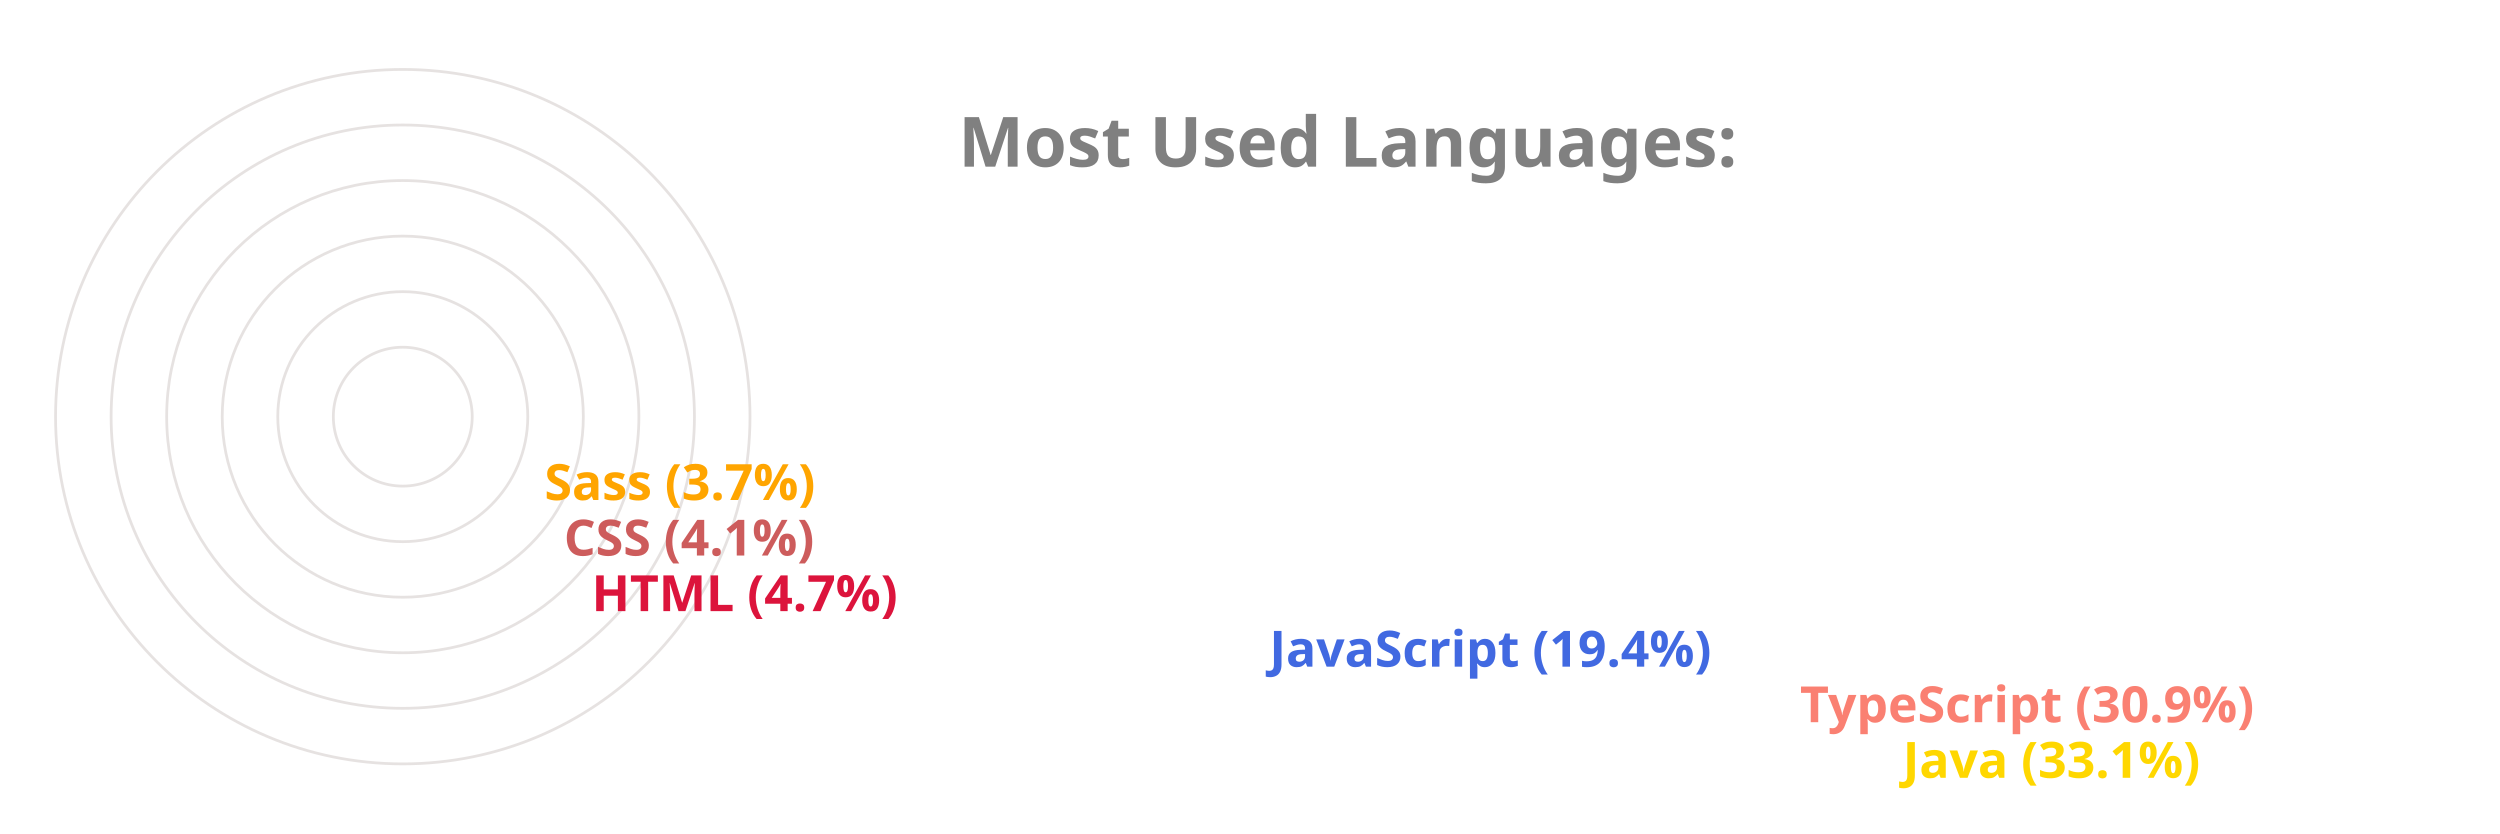
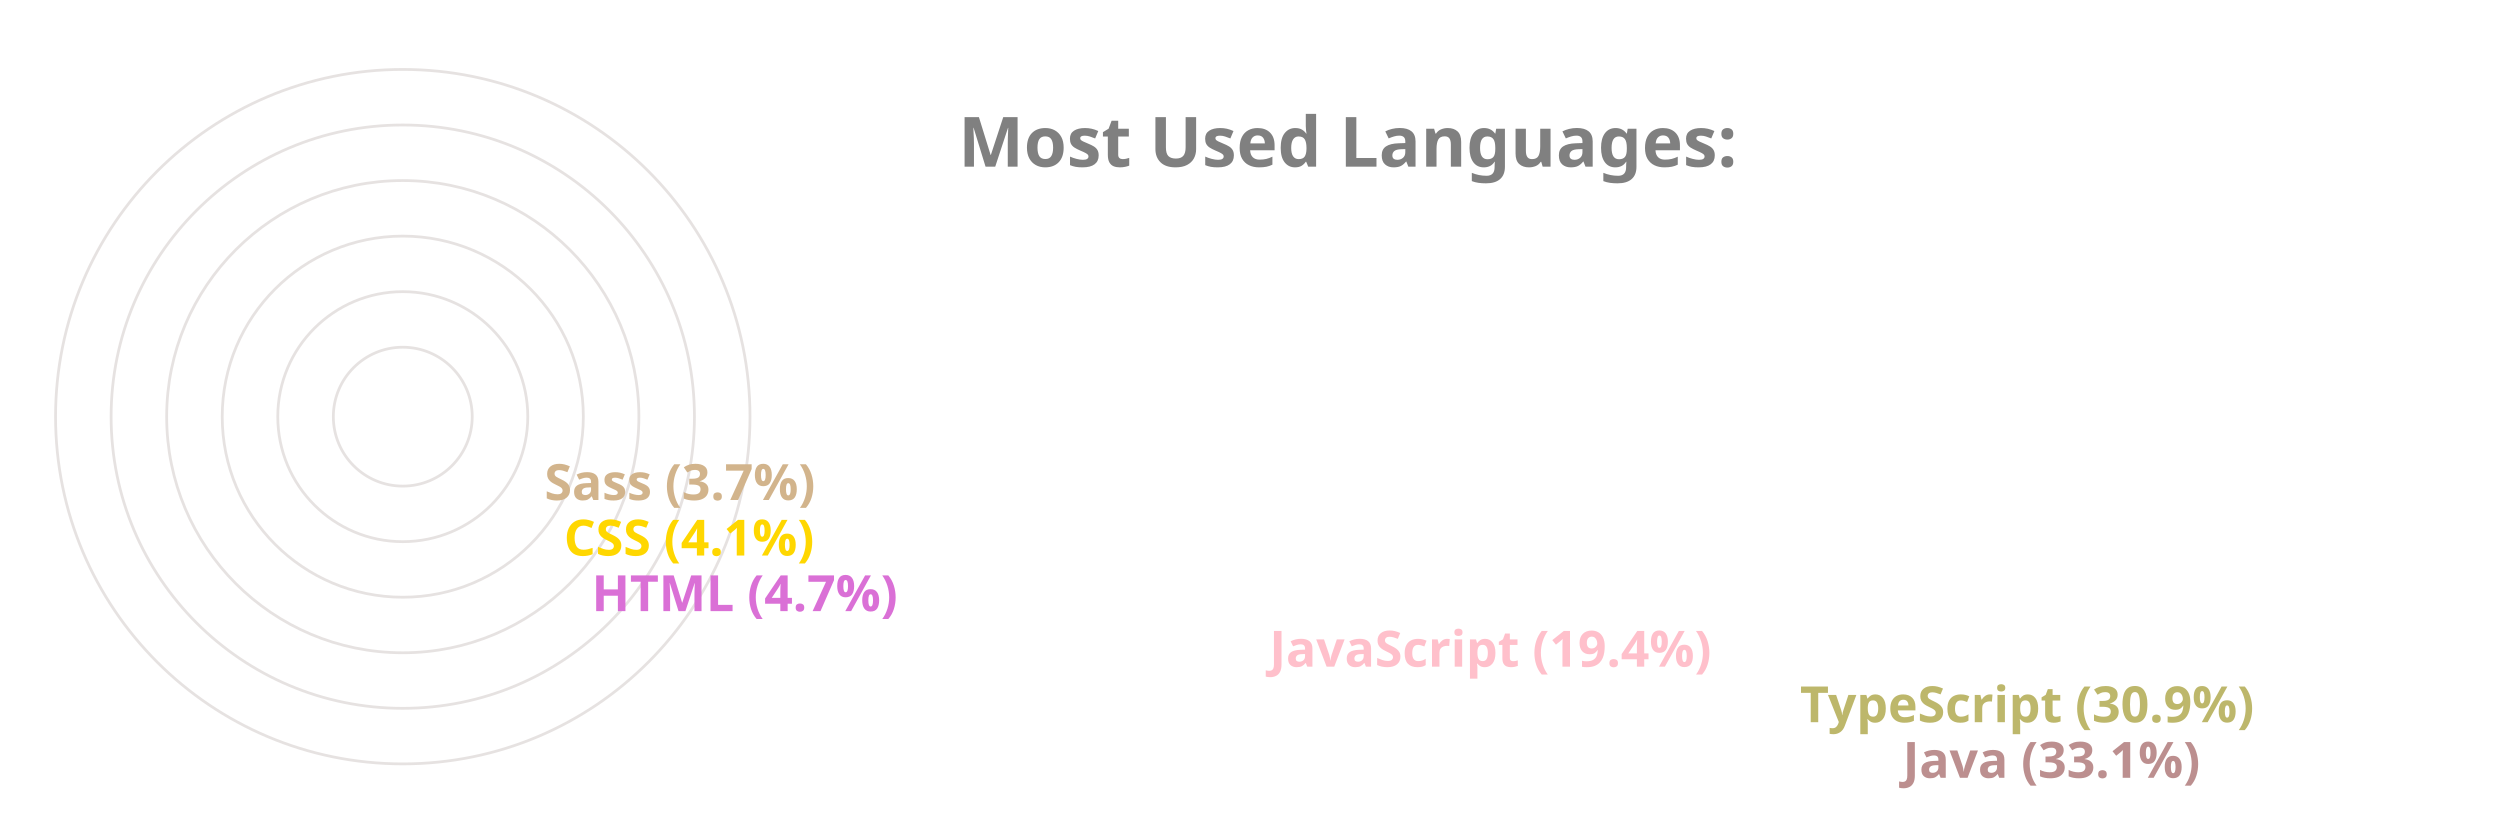
<svg xmlns="http://www.w3.org/2000/svg" viewBox="0 0 650 300" height="200px" width="600px">
  <style>
		.label {
			font: bold 25px sans-serif;
			color: #404040;
			-webkit-text-stroke: 1px white;
	  	}
		.name {
			font: bold 18px sans-serif;
			color: #404040;
	  	}

		.line {
			stroke-dasharray: 1000;
			stroke-dashoffset: 1000;
			animation: dash 3.5s ease-in-out forwards;	
			animation-iteration-count: infinite;
			animation-direction: alternate-reverse;
		}

		.path {
			stroke-dasharray: 1000;
			stroke-dashoffset: 1000;
			animation: dash 3.5s ease-in-out forwards;	
			animation-iteration-count: infinite;
			animation-direction: alternate-reverse;
		}
		  
		@keyframes dash {
			to {
				stroke-dashoffset: 0;
			}
		}

	</style>
  <g stroke="#E6E2E1" fill="none" stroke-width="1">
    <circle cx="20" cy="150" r="125" />
    <circle cx="20" cy="150" r="105" />
    <circle cx="20" cy="150" r="85" />
    <circle cx="20" cy="150" r="65" />
    <circle cx="20" cy="150" r="45" />
    <circle cx="20" cy="150" r="25" />
  </g>
  <g fill="none" stroke-width="20" class="line">
-     <line x2="550" y2="275" x1="20" y1="275" stroke="Gold" />
-     <line x2="513" y2="255" x1="20" y1="255" stroke="Salmon" />
-     <line x2="322" y2="235" x1="20" y1="235" stroke="RoyalBlue" />
-     <line x2="78" y2="215" x1="20" y1="215" stroke="Crimson" />
-     <line x2="68" y2="195" x1="20" y1="195" stroke="IndianRed" />
-     <line x2="61" y2="175" x1="20" y1="175" stroke="Orange" />
+     <line x2="550" y2="275" x1="20" y1="275" stroke="RosyBrown" />
+     <line x2="513" y2="255" x1="20" y1="255" stroke="DarkKhaki" />
+     <line x2="322" y2="235" x1="20" y1="235" stroke="Pink" />
+     <line x2="78" y2="215" x1="20" y1="215" stroke="Orchid" />
+     <line x2="68" y2="195" x1="20" y1="195" stroke="Gold" />
+     <line x2="61" y2="175" x1="20" y1="175" stroke="Tan" />
  </g>
  <g fill="none" stroke-width="20" stroke-linecap="round" class="path">
-     <path d="M 20 275 A 125 125 45 0 1 -84 81" stroke="Gold" />
-     <path d="M 20 255 A 105 105 45 0 1 -70 95" stroke="Salmon" />
-     <path d="M 20 235 A 85 85 45 0 1 -60 122" stroke="RoyalBlue" />
-     <path d="M 20 215 A 65 65 45 0 1 -44 144" stroke="Crimson" />
-     <path d="M 20 195 A 45 45 45 0 1 -24 146" stroke="IndianRed" />
-     <path d="M 20 175 A 25 25 45 0 1 -4 148" stroke="Orange" />
+     <path d="M 20 275 A 125 125 45 0 1 -84 81" stroke="RosyBrown" />
+     <path d="M 20 255 A 105 105 45 0 1 -70 95" stroke="DarkKhaki" />
+     <path d="M 20 235 A 85 85 45 0 1 -60 122" stroke="Pink" />
+     <path d="M 20 215 A 65 65 45 0 1 -44 144" stroke="Orchid" />
+     <path d="M 20 195 A 45 45 45 0 1 -24 146" stroke="Gold" />
+     <path d="M 20 175 A 25 25 45 0 1 -4 148" stroke="Tan" />
  </g>
  <g class="name">
-     <text x="560" y="280" fill="Gold">Java (33.1%)</text>
-     <text x="523" y="260" fill="Salmon">TypeScript (30.9%)</text>
-     <text x="332" y="240" fill="RoyalBlue">JavaScript (19.4%)</text>
-     <text x="88" y="220" fill="Crimson">HTML (4.7%)</text>
-     <text x="78" y="200" fill="IndianRed">CSS (4.1%)</text>
-     <text x="71" y="180" fill="Orange">Sass (3.7%)</text>
+     <text x="560" y="280" fill="RosyBrown">Java (33.1%)</text>
+     <text x="523" y="260" fill="DarkKhaki">TypeScript (30.9%)</text>
+     <text x="332" y="240" fill="Pink">JavaScript (19.4%)</text>
+     <text x="88" y="220" fill="Orchid">HTML (4.7%)</text>
+     <text x="78" y="200" fill="Gold">CSS (4.1%)</text>
+     <text x="71" y="180" fill="Tan">Sass (3.7%)</text>
  </g>
  <g class="label">
    <text x="220" y="60" fill="grey">Most Used Languages:</text>
  </g>
</svg>
